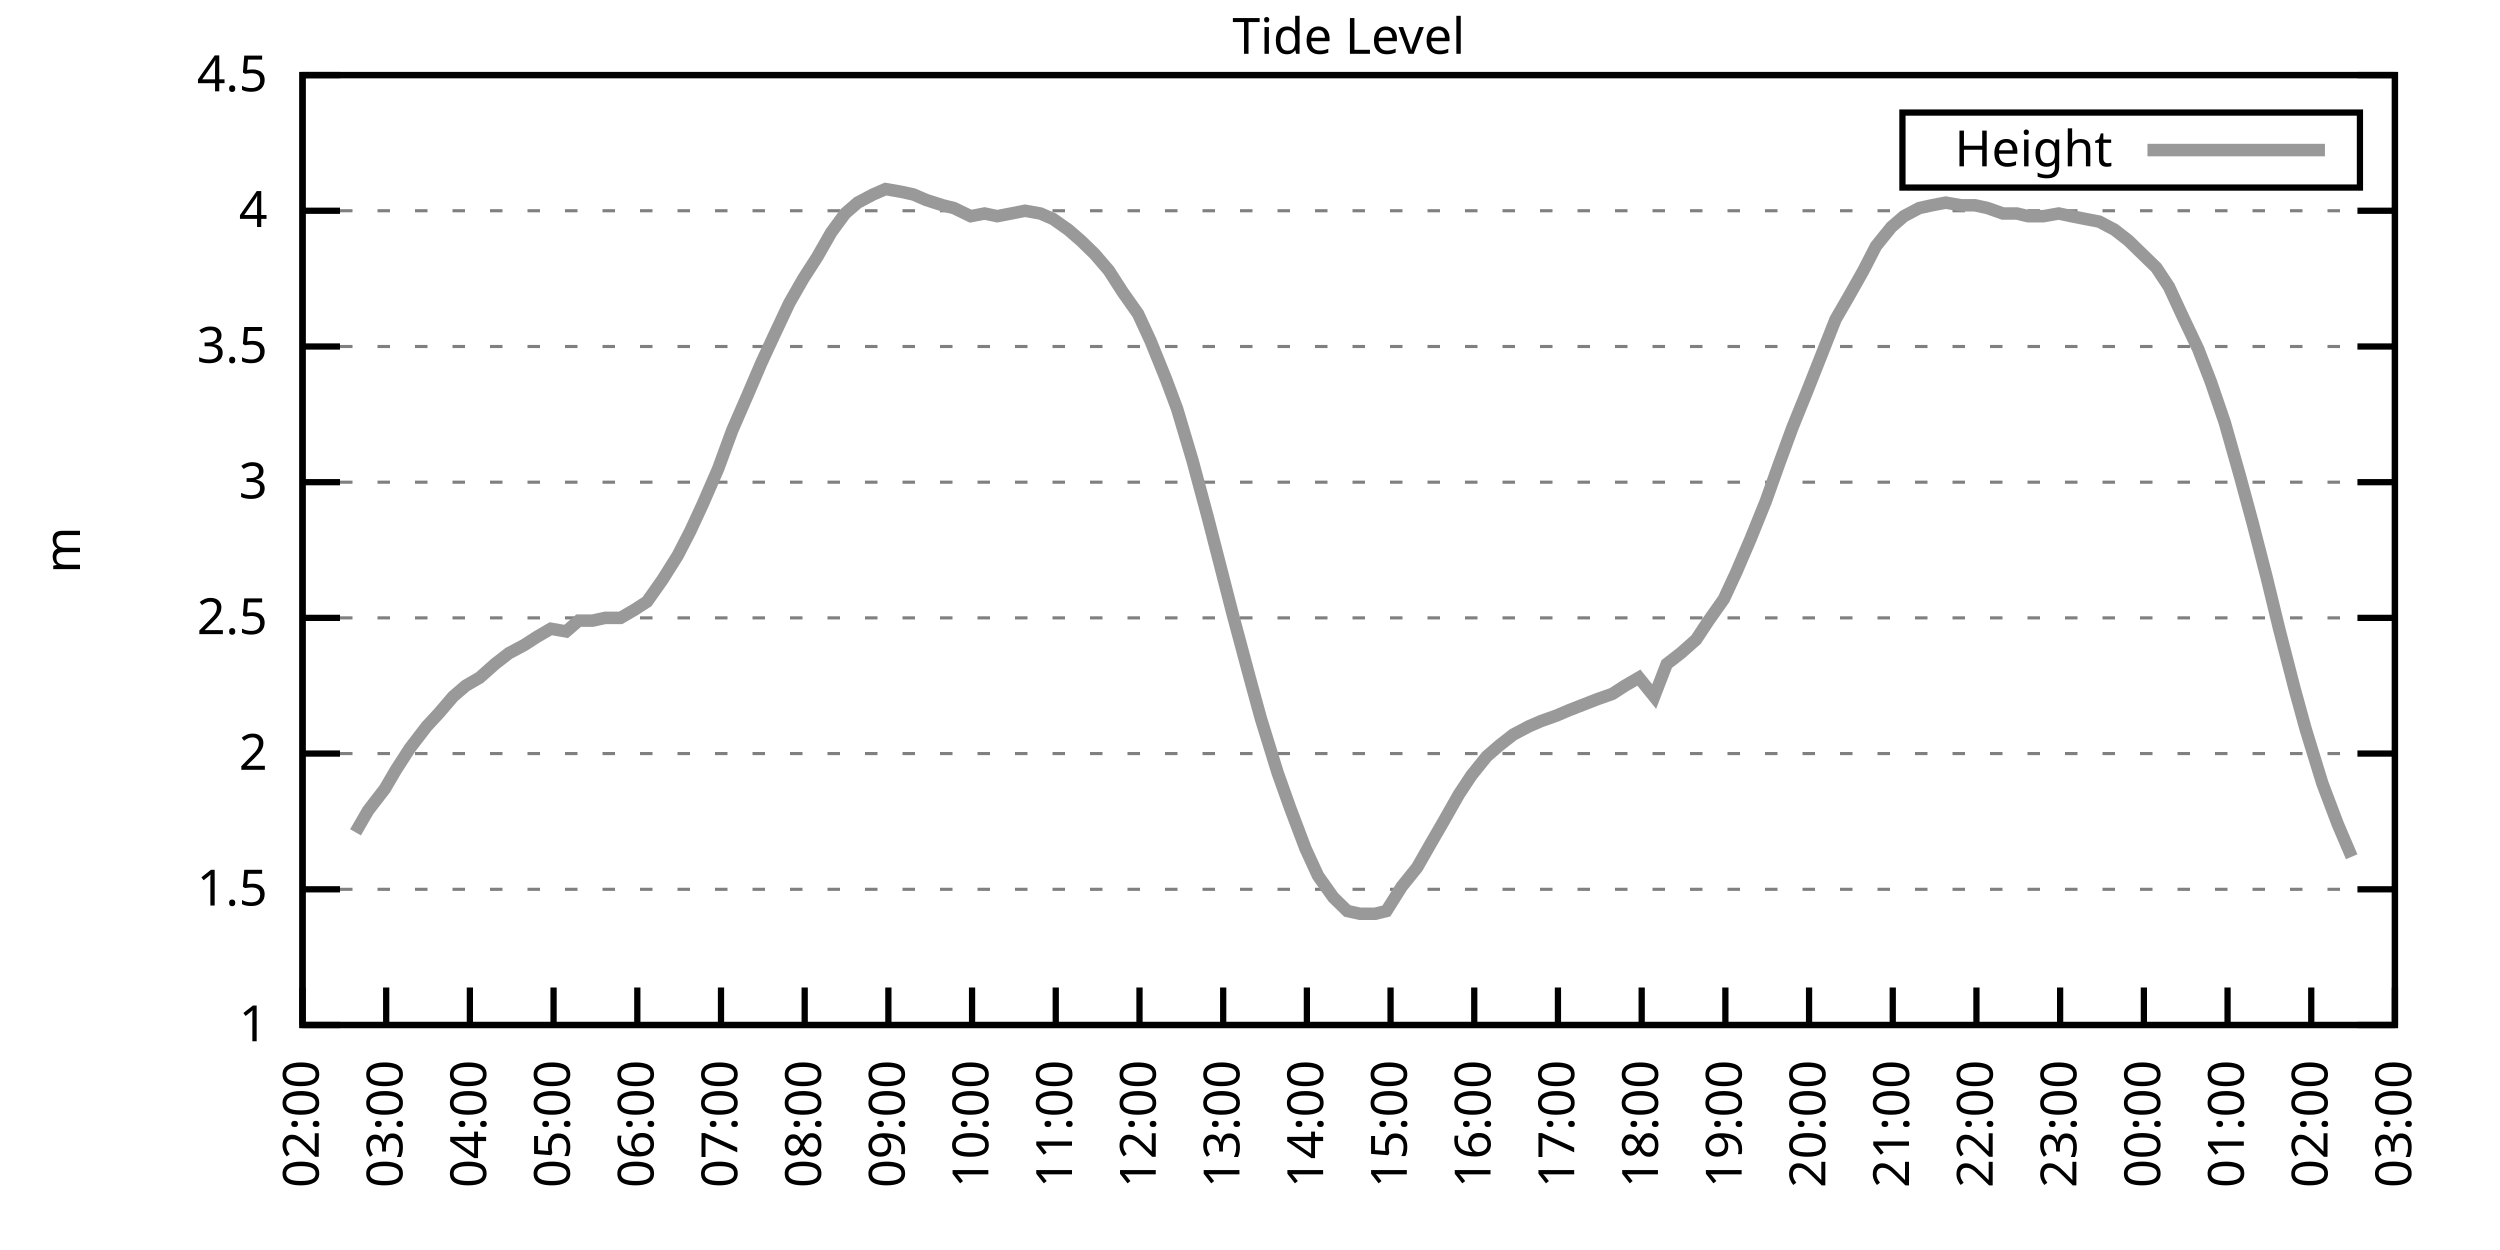
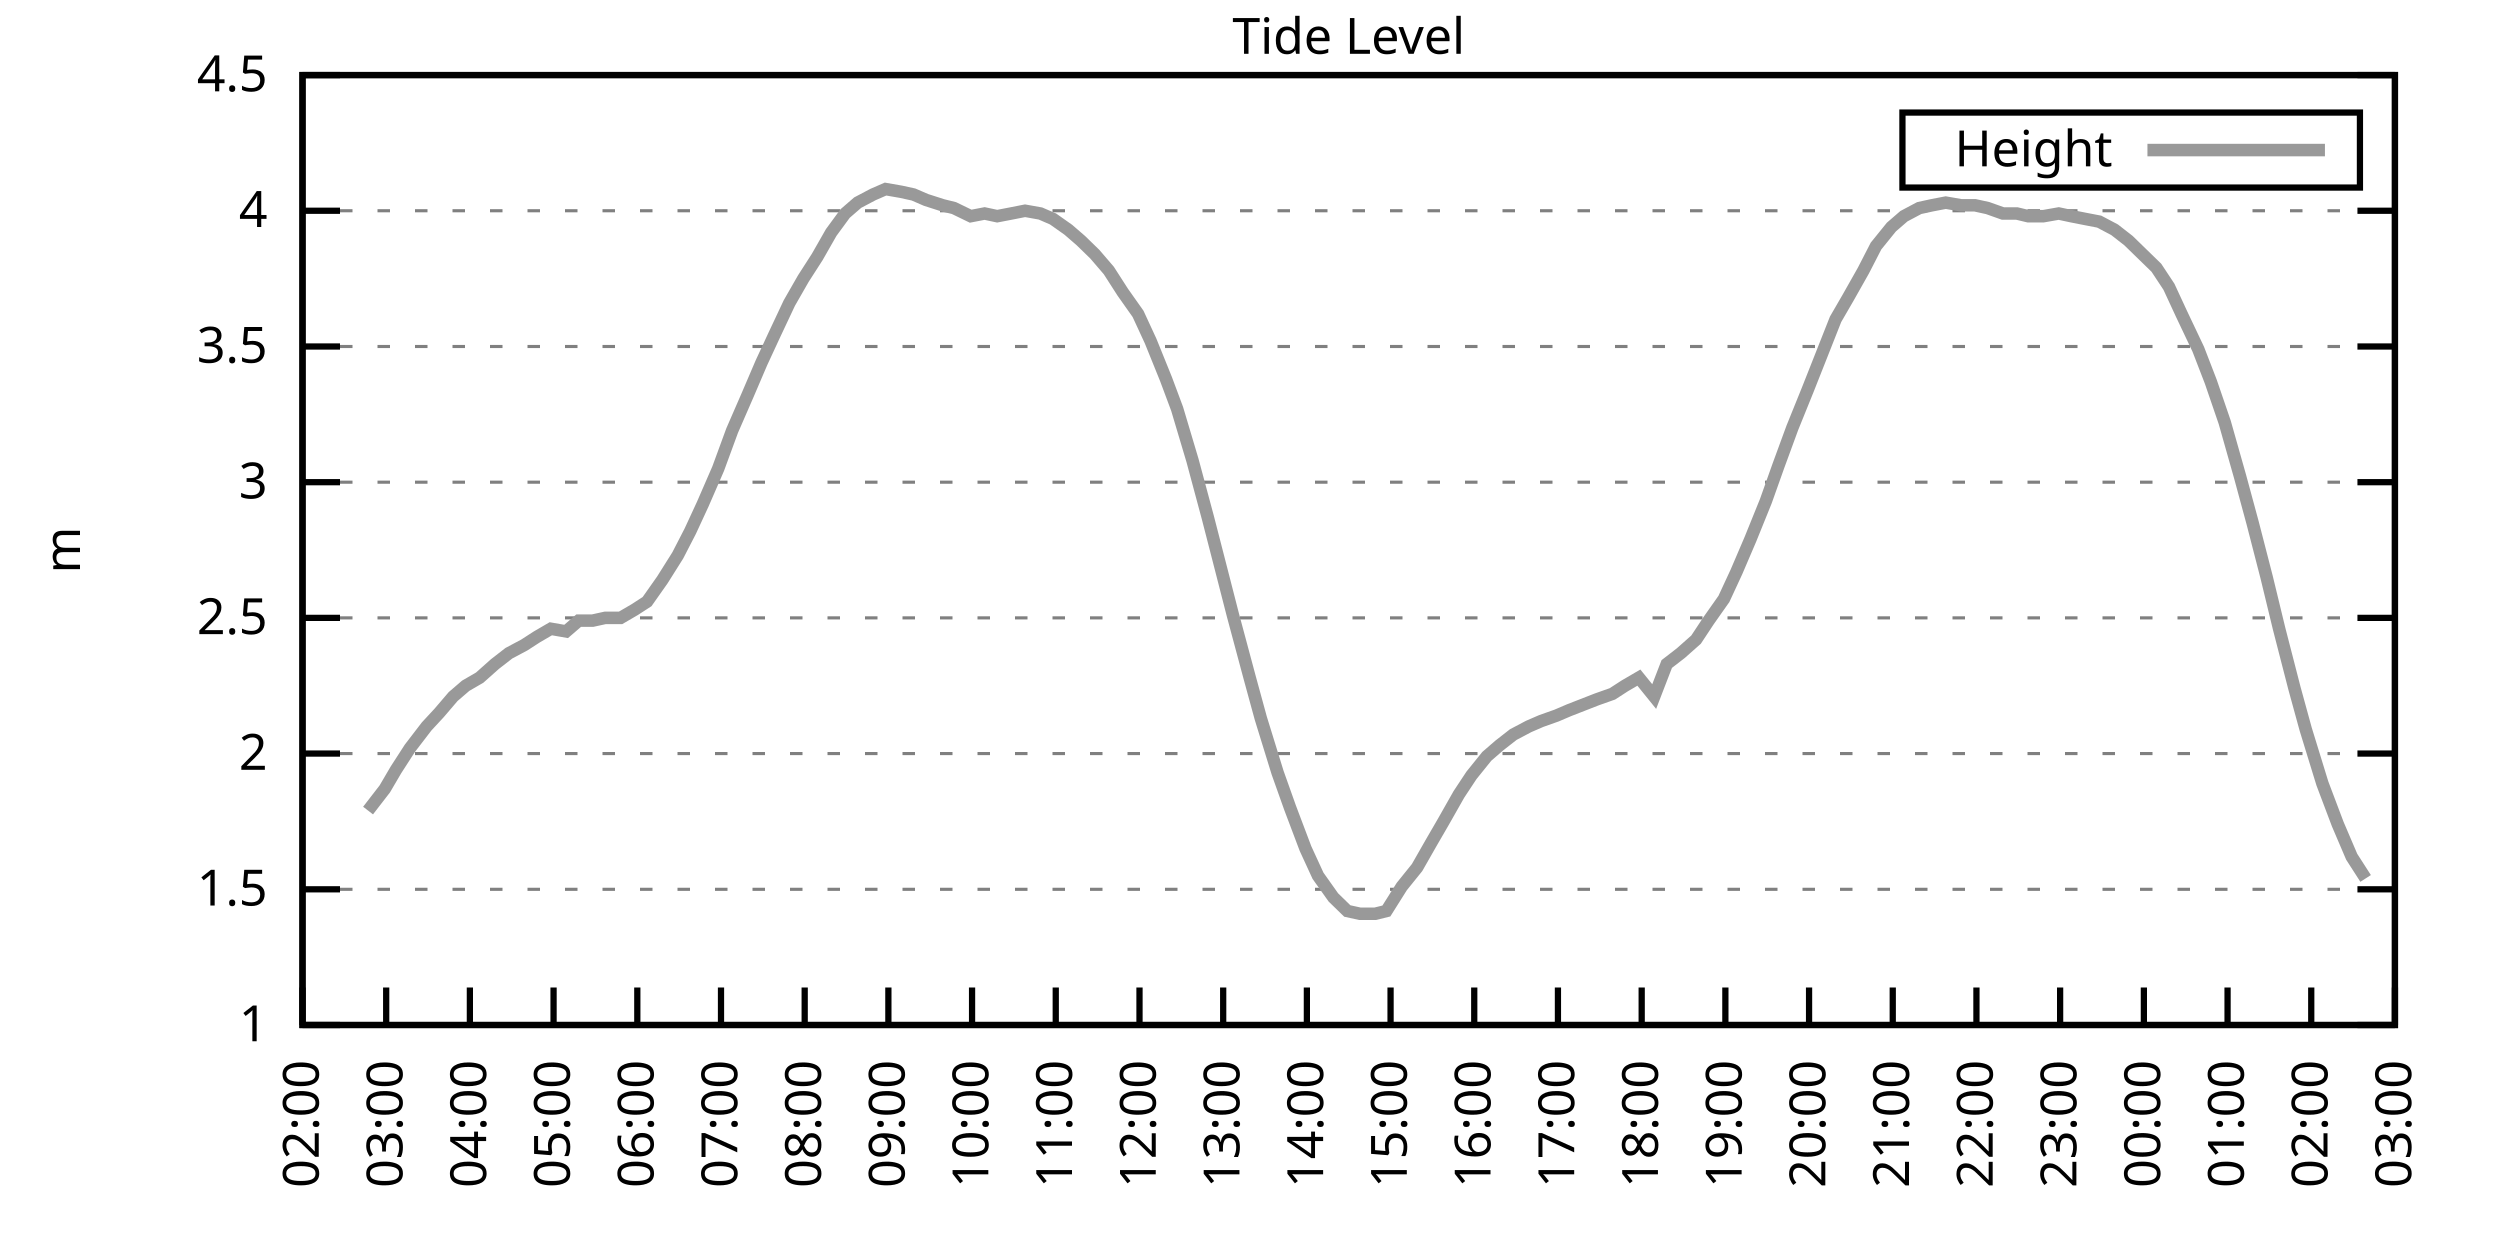
<svg xmlns="http://www.w3.org/2000/svg" xmlns:xlink="http://www.w3.org/1999/xlink" width="400" height="200" viewBox="0 0 400 200">
  <g id="gnuplot_canvas">
    <rect x="0" y="0" width="400" height="200" fill="none" />
    <defs>
      <circle id="gpDot" r="0.5" stroke-width="0.5" stroke="currentColor" />
      <path id="gpPt0" stroke-width="0.333" stroke="currentColor" d="M-1,0 h2 M0,-1 v2" />
      <path id="gpPt1" stroke-width="0.333" stroke="currentColor" d="M-1,-1 L1,1 M1,-1 L-1,1" />
      <path id="gpPt2" stroke-width="0.333" stroke="currentColor" d="M-1,0 L1,0 M0,-1 L0,1 M-1,-1 L1,1 M-1,1 L1,-1" />
      <rect id="gpPt3" stroke-width="0.333" stroke="currentColor" x="-1" y="-1" width="2" height="2" />
      <rect id="gpPt4" stroke-width="0.333" stroke="currentColor" fill="currentColor" x="-1" y="-1" width="2" height="2" />
      <circle id="gpPt5" stroke-width="0.333" stroke="currentColor" cx="0" cy="0" r="1" />
      <use xlink:href="#gpPt5" id="gpPt6" fill="currentColor" stroke="none" />
      <path id="gpPt7" stroke-width="0.333" stroke="currentColor" d="M0,-1.33 L-1.33,0.67 L1.33,0.67 z" />
      <use xlink:href="#gpPt7" id="gpPt8" fill="currentColor" stroke="none" />
      <use xlink:href="#gpPt7" id="gpPt9" stroke="currentColor" transform="rotate(180)" />
      <use xlink:href="#gpPt9" id="gpPt10" fill="currentColor" stroke="none" />
      <use xlink:href="#gpPt3" id="gpPt11" stroke="currentColor" transform="rotate(45)" />
      <use xlink:href="#gpPt11" id="gpPt12" fill="currentColor" stroke="none" />
      <path id="gpPt13" stroke-width="0.333" stroke="currentColor" d="M0,1.330 L1.265,0.411 L0.782,-1.067 L-0.782,-1.076 L-1.265,0.411 z" />
      <use xlink:href="#gpPt13" id="gpPt14" fill="currentColor" stroke="none" />
      <filter id="textbox" filterUnits="objectBoundingBox" x="0" y="0" height="1" width="1">
        <feFlood flood-color="white" flood-opacity="1" result="bgnd" />
        <feComposite in="SourceGraphic" in2="bgnd" operator="atop" />
      </filter>
      <filter id="greybox" filterUnits="objectBoundingBox" x="0" y="0" height="1" width="1">
        <feFlood flood-color="lightgrey" flood-opacity="1" result="grey" />
        <feComposite in="SourceGraphic" in2="grey" operator="atop" />
      </filter>
    </defs>
    <g fill="none" color="white" stroke="currentColor" stroke-width="1.00" stroke-linecap="butt" stroke-linejoin="miter">
</g>
    <g fill="none" color="black" stroke="currentColor" stroke-width="1.00" stroke-linecap="butt" stroke-linejoin="miter">
      <g stroke="none" shape-rendering="crispEdges">
        <polygon fill="rgb(255, 255, 255)" points="48.40,164.00 383.18,164.00 383.18,12.02 48.40,12.02 " />
      </g>
    </g>
    <g fill="none" color="black" stroke="currentColor" stroke-width="1.00" stroke-linecap="butt" stroke-linejoin="miter">
</g>
    <g fill="none" color="black" stroke="black" stroke-width="0.50" stroke-linecap="butt" stroke-linejoin="miter">
</g>
    <g fill="none" color="gray" stroke="currentColor" stroke-width="0.50" stroke-linecap="butt" stroke-linejoin="miter">
      <path stroke="gray" stroke-dasharray="2,4" class="gridline" d="M48.40,164.00 L383.19,164.00  " />
    </g>
    <g fill="none" color="gray" stroke="gray" stroke-width="1.00" stroke-linecap="butt" stroke-linejoin="miter">
</g>
    <g fill="none" color="black" stroke="currentColor" stroke-width="1.00" stroke-linecap="butt" stroke-linejoin="miter">
      <path stroke="black" d="M48.40,164.00 L54.40,164.00 M383.19,164.00 L377.19,164.00  " />
      <g transform="translate(42.80,166.60)" stroke="none" fill="black" font-family="Sans" font-size="8.00" text-anchor="end">
        <text>
          <tspan font-family="Sans"> 1</tspan>
        </text>
      </g>
    </g>
    <g fill="none" color="black" stroke="currentColor" stroke-width="1.00" stroke-linecap="butt" stroke-linejoin="miter">
</g>
    <g fill="none" color="black" stroke="black" stroke-width="0.50" stroke-linecap="butt" stroke-linejoin="miter">
</g>
    <g fill="none" color="gray" stroke="currentColor" stroke-width="0.50" stroke-linecap="butt" stroke-linejoin="miter">
      <path stroke="gray" stroke-dasharray="2,4" class="gridline" d="M48.40,142.29 L383.19,142.29  " />
    </g>
    <g fill="none" color="gray" stroke="gray" stroke-width="1.00" stroke-linecap="butt" stroke-linejoin="miter">
</g>
    <g fill="none" color="black" stroke="currentColor" stroke-width="1.00" stroke-linecap="butt" stroke-linejoin="miter">
      <path stroke="black" d="M48.40,142.29 L54.40,142.29 M383.19,142.29 L377.19,142.29  " />
      <g transform="translate(42.80,144.89)" stroke="none" fill="black" font-family="Sans" font-size="8.00" text-anchor="end">
        <text>
          <tspan font-family="Sans"> 1.5</tspan>
        </text>
      </g>
    </g>
    <g fill="none" color="black" stroke="currentColor" stroke-width="1.00" stroke-linecap="butt" stroke-linejoin="miter">
</g>
    <g fill="none" color="black" stroke="black" stroke-width="0.50" stroke-linecap="butt" stroke-linejoin="miter">
</g>
    <g fill="none" color="gray" stroke="currentColor" stroke-width="0.50" stroke-linecap="butt" stroke-linejoin="miter">
      <path stroke="gray" stroke-dasharray="2,4" class="gridline" d="M48.40,120.57 L383.19,120.57  " />
    </g>
    <g fill="none" color="gray" stroke="gray" stroke-width="1.00" stroke-linecap="butt" stroke-linejoin="miter">
</g>
    <g fill="none" color="black" stroke="currentColor" stroke-width="1.00" stroke-linecap="butt" stroke-linejoin="miter">
      <path stroke="black" d="M48.40,120.57 L54.40,120.57 M383.19,120.57 L377.19,120.57  " />
      <g transform="translate(42.80,123.17)" stroke="none" fill="black" font-family="Sans" font-size="8.00" text-anchor="end">
        <text>
          <tspan font-family="Sans"> 2</tspan>
        </text>
      </g>
    </g>
    <g fill="none" color="black" stroke="currentColor" stroke-width="1.00" stroke-linecap="butt" stroke-linejoin="miter">
</g>
    <g fill="none" color="black" stroke="black" stroke-width="0.50" stroke-linecap="butt" stroke-linejoin="miter">
</g>
    <g fill="none" color="gray" stroke="currentColor" stroke-width="0.50" stroke-linecap="butt" stroke-linejoin="miter">
      <path stroke="gray" stroke-dasharray="2,4" class="gridline" d="M48.40,98.86 L383.19,98.86  " />
    </g>
    <g fill="none" color="gray" stroke="gray" stroke-width="1.00" stroke-linecap="butt" stroke-linejoin="miter">
</g>
    <g fill="none" color="black" stroke="currentColor" stroke-width="1.00" stroke-linecap="butt" stroke-linejoin="miter">
      <path stroke="black" d="M48.40,98.86 L54.40,98.86 M383.19,98.86 L377.19,98.86  " />
      <g transform="translate(42.80,101.46)" stroke="none" fill="black" font-family="Sans" font-size="8.00" text-anchor="end">
        <text>
          <tspan font-family="Sans"> 2.5</tspan>
        </text>
      </g>
    </g>
    <g fill="none" color="black" stroke="currentColor" stroke-width="1.00" stroke-linecap="butt" stroke-linejoin="miter">
</g>
    <g fill="none" color="black" stroke="black" stroke-width="0.50" stroke-linecap="butt" stroke-linejoin="miter">
</g>
    <g fill="none" color="gray" stroke="currentColor" stroke-width="0.50" stroke-linecap="butt" stroke-linejoin="miter">
      <path stroke="gray" stroke-dasharray="2,4" class="gridline" d="M48.40,77.15 L383.19,77.15  " />
    </g>
    <g fill="none" color="gray" stroke="gray" stroke-width="1.00" stroke-linecap="butt" stroke-linejoin="miter">
</g>
    <g fill="none" color="black" stroke="currentColor" stroke-width="1.00" stroke-linecap="butt" stroke-linejoin="miter">
      <path stroke="black" d="M48.40,77.15 L54.40,77.15 M383.19,77.15 L377.19,77.15  " />
      <g transform="translate(42.80,79.75)" stroke="none" fill="black" font-family="Sans" font-size="8.00" text-anchor="end">
        <text>
          <tspan font-family="Sans"> 3</tspan>
        </text>
      </g>
    </g>
    <g fill="none" color="black" stroke="currentColor" stroke-width="1.00" stroke-linecap="butt" stroke-linejoin="miter">
</g>
    <g fill="none" color="black" stroke="black" stroke-width="0.50" stroke-linecap="butt" stroke-linejoin="miter">
</g>
    <g fill="none" color="gray" stroke="currentColor" stroke-width="0.50" stroke-linecap="butt" stroke-linejoin="miter">
      <path stroke="gray" stroke-dasharray="2,4" class="gridline" d="M48.40,55.44 L383.19,55.44  " />
    </g>
    <g fill="none" color="gray" stroke="gray" stroke-width="1.00" stroke-linecap="butt" stroke-linejoin="miter">
</g>
    <g fill="none" color="black" stroke="currentColor" stroke-width="1.00" stroke-linecap="butt" stroke-linejoin="miter">
      <path stroke="black" d="M48.40,55.44 L54.40,55.44 M383.19,55.44 L377.19,55.44  " />
      <g transform="translate(42.80,58.04)" stroke="none" fill="black" font-family="Sans" font-size="8.00" text-anchor="end">
        <text>
          <tspan font-family="Sans"> 3.5</tspan>
        </text>
      </g>
    </g>
    <g fill="none" color="black" stroke="currentColor" stroke-width="1.00" stroke-linecap="butt" stroke-linejoin="miter">
</g>
    <g fill="none" color="black" stroke="black" stroke-width="0.50" stroke-linecap="butt" stroke-linejoin="miter">
</g>
    <g fill="none" color="gray" stroke="currentColor" stroke-width="0.50" stroke-linecap="butt" stroke-linejoin="miter">
      <path stroke="gray" stroke-dasharray="2,4" class="gridline" d="M48.40,33.72 L383.19,33.72  " />
    </g>
    <g fill="none" color="gray" stroke="gray" stroke-width="1.00" stroke-linecap="butt" stroke-linejoin="miter">
</g>
    <g fill="none" color="black" stroke="currentColor" stroke-width="1.00" stroke-linecap="butt" stroke-linejoin="miter">
      <path stroke="black" d="M48.40,33.72 L54.40,33.72 M383.19,33.72 L377.19,33.72  " />
      <g transform="translate(42.80,36.32)" stroke="none" fill="black" font-family="Sans" font-size="8.00" text-anchor="end">
        <text>
          <tspan font-family="Sans"> 4</tspan>
        </text>
      </g>
    </g>
    <g fill="none" color="black" stroke="currentColor" stroke-width="1.00" stroke-linecap="butt" stroke-linejoin="miter">
</g>
    <g fill="none" color="black" stroke="black" stroke-width="0.50" stroke-linecap="butt" stroke-linejoin="miter">
</g>
    <g fill="none" color="gray" stroke="currentColor" stroke-width="0.50" stroke-linecap="butt" stroke-linejoin="miter">
      <path stroke="gray" stroke-dasharray="2,4" class="gridline" d="M48.40,12.01 L383.19,12.01  " />
    </g>
    <g fill="none" color="gray" stroke="gray" stroke-width="1.00" stroke-linecap="butt" stroke-linejoin="miter">
</g>
    <g fill="none" color="black" stroke="currentColor" stroke-width="1.00" stroke-linecap="butt" stroke-linejoin="miter">
      <path stroke="black" d="M48.40,12.01 L54.40,12.01 M383.19,12.01 L377.19,12.01  " />
      <g transform="translate(42.80,14.61)" stroke="none" fill="black" font-family="Sans" font-size="8.00" text-anchor="end">
        <text>
          <tspan font-family="Sans"> 4.5</tspan>
        </text>
      </g>
    </g>
    <g fill="none" color="black" stroke="currentColor" stroke-width="1.00" stroke-linecap="butt" stroke-linejoin="miter">
      <path stroke="black" d="M48.40,164.00 L48.40,158.00  " />
      <g transform="translate(51.00,169.60) rotate(270.00)" stroke="none" fill="black" font-family="Sans" font-size="8.00" text-anchor="end">
        <text>
          <tspan font-family="Sans">02:00</tspan>
        </text>
      </g>
    </g>
    <g fill="none" color="black" stroke="currentColor" stroke-width="1.00" stroke-linecap="butt" stroke-linejoin="miter">
      <path stroke="black" d="M61.79,164.00 L61.79,158.00  " />
      <g transform="translate(64.39,169.60) rotate(270.00)" stroke="none" fill="black" font-family="Sans" font-size="8.00" text-anchor="end">
        <text>
          <tspan font-family="Sans">03:00</tspan>
        </text>
      </g>
    </g>
    <g fill="none" color="black" stroke="currentColor" stroke-width="1.00" stroke-linecap="butt" stroke-linejoin="miter">
      <path stroke="black" d="M75.18,164.00 L75.18,158.00  " />
      <g transform="translate(77.78,169.60) rotate(270.00)" stroke="none" fill="black" font-family="Sans" font-size="8.00" text-anchor="end">
        <text>
          <tspan font-family="Sans">04:00</tspan>
        </text>
      </g>
    </g>
    <g fill="none" color="black" stroke="currentColor" stroke-width="1.00" stroke-linecap="butt" stroke-linejoin="miter">
      <path stroke="black" d="M88.57,164.00 L88.57,158.00  " />
      <g transform="translate(91.17,169.60) rotate(270.00)" stroke="none" fill="black" font-family="Sans" font-size="8.00" text-anchor="end">
        <text>
          <tspan font-family="Sans">05:00</tspan>
        </text>
      </g>
    </g>
    <g fill="none" color="black" stroke="currentColor" stroke-width="1.00" stroke-linecap="butt" stroke-linejoin="miter">
      <path stroke="black" d="M101.97,164.00 L101.97,158.00  " />
      <g transform="translate(104.57,169.60) rotate(270.00)" stroke="none" fill="black" font-family="Sans" font-size="8.00" text-anchor="end">
        <text>
          <tspan font-family="Sans">06:00</tspan>
        </text>
      </g>
    </g>
    <g fill="none" color="black" stroke="currentColor" stroke-width="1.00" stroke-linecap="butt" stroke-linejoin="miter">
      <path stroke="black" d="M115.36,164.00 L115.36,158.00  " />
      <g transform="translate(117.96,169.60) rotate(270.00)" stroke="none" fill="black" font-family="Sans" font-size="8.00" text-anchor="end">
        <text>
          <tspan font-family="Sans">07:00</tspan>
        </text>
      </g>
    </g>
    <g fill="none" color="black" stroke="currentColor" stroke-width="1.00" stroke-linecap="butt" stroke-linejoin="miter">
      <path stroke="black" d="M128.75,164.00 L128.75,158.00  " />
      <g transform="translate(131.35,169.60) rotate(270.00)" stroke="none" fill="black" font-family="Sans" font-size="8.00" text-anchor="end">
        <text>
          <tspan font-family="Sans">08:00</tspan>
        </text>
      </g>
    </g>
    <g fill="none" color="black" stroke="currentColor" stroke-width="1.00" stroke-linecap="butt" stroke-linejoin="miter">
      <path stroke="black" d="M142.14,164.00 L142.14,158.00  " />
      <g transform="translate(144.74,169.60) rotate(270.00)" stroke="none" fill="black" font-family="Sans" font-size="8.00" text-anchor="end">
        <text>
          <tspan font-family="Sans">09:00</tspan>
        </text>
      </g>
    </g>
    <g fill="none" color="black" stroke="currentColor" stroke-width="1.00" stroke-linecap="butt" stroke-linejoin="miter">
      <path stroke="black" d="M155.53,164.00 L155.53,158.00  " />
      <g transform="translate(158.13,169.60) rotate(270.00)" stroke="none" fill="black" font-family="Sans" font-size="8.00" text-anchor="end">
        <text>
          <tspan font-family="Sans">10:00</tspan>
        </text>
      </g>
    </g>
    <g fill="none" color="black" stroke="currentColor" stroke-width="1.00" stroke-linecap="butt" stroke-linejoin="miter">
      <path stroke="black" d="M168.92,164.00 L168.92,158.00  " />
      <g transform="translate(171.52,169.60) rotate(270.00)" stroke="none" fill="black" font-family="Sans" font-size="8.00" text-anchor="end">
        <text>
          <tspan font-family="Sans">11:00</tspan>
        </text>
      </g>
    </g>
    <g fill="none" color="black" stroke="currentColor" stroke-width="1.00" stroke-linecap="butt" stroke-linejoin="miter">
      <path stroke="black" d="M182.32,164.00 L182.32,158.00  " />
      <g transform="translate(184.92,169.60) rotate(270.00)" stroke="none" fill="black" font-family="Sans" font-size="8.00" text-anchor="end">
        <text>
          <tspan font-family="Sans">12:00</tspan>
        </text>
      </g>
    </g>
    <g fill="none" color="black" stroke="currentColor" stroke-width="1.00" stroke-linecap="butt" stroke-linejoin="miter">
      <path stroke="black" d="M195.71,164.00 L195.71,158.00  " />
      <g transform="translate(198.31,169.60) rotate(270.00)" stroke="none" fill="black" font-family="Sans" font-size="8.00" text-anchor="end">
        <text>
          <tspan font-family="Sans">13:00</tspan>
        </text>
      </g>
    </g>
    <g fill="none" color="black" stroke="currentColor" stroke-width="1.00" stroke-linecap="butt" stroke-linejoin="miter">
      <path stroke="black" d="M209.10,164.00 L209.10,158.00  " />
      <g transform="translate(211.70,169.60) rotate(270.00)" stroke="none" fill="black" font-family="Sans" font-size="8.00" text-anchor="end">
        <text>
          <tspan font-family="Sans">14:00</tspan>
        </text>
      </g>
    </g>
    <g fill="none" color="black" stroke="currentColor" stroke-width="1.00" stroke-linecap="butt" stroke-linejoin="miter">
      <path stroke="black" d="M222.49,164.00 L222.49,158.00  " />
      <g transform="translate(225.09,169.60) rotate(270.00)" stroke="none" fill="black" font-family="Sans" font-size="8.00" text-anchor="end">
        <text>
          <tspan font-family="Sans">15:00</tspan>
        </text>
      </g>
    </g>
    <g fill="none" color="black" stroke="currentColor" stroke-width="1.00" stroke-linecap="butt" stroke-linejoin="miter">
      <path stroke="black" d="M235.88,164.00 L235.88,158.00  " />
      <g transform="translate(238.48,169.60) rotate(270.00)" stroke="none" fill="black" font-family="Sans" font-size="8.00" text-anchor="end">
        <text>
          <tspan font-family="Sans">16:00</tspan>
        </text>
      </g>
    </g>
    <g fill="none" color="black" stroke="currentColor" stroke-width="1.00" stroke-linecap="butt" stroke-linejoin="miter">
      <path stroke="black" d="M249.27,164.00 L249.27,158.00  " />
      <g transform="translate(251.87,169.60) rotate(270.00)" stroke="none" fill="black" font-family="Sans" font-size="8.00" text-anchor="end">
        <text>
          <tspan font-family="Sans">17:00</tspan>
        </text>
      </g>
    </g>
    <g fill="none" color="black" stroke="currentColor" stroke-width="1.00" stroke-linecap="butt" stroke-linejoin="miter">
      <path stroke="black" d="M262.67,164.00 L262.67,158.00  " />
      <g transform="translate(265.27,169.60) rotate(270.00)" stroke="none" fill="black" font-family="Sans" font-size="8.00" text-anchor="end">
        <text>
          <tspan font-family="Sans">18:00</tspan>
        </text>
      </g>
    </g>
    <g fill="none" color="black" stroke="currentColor" stroke-width="1.00" stroke-linecap="butt" stroke-linejoin="miter">
      <path stroke="black" d="M276.06,164.00 L276.06,158.00  " />
      <g transform="translate(278.66,169.60) rotate(270.00)" stroke="none" fill="black" font-family="Sans" font-size="8.00" text-anchor="end">
        <text>
          <tspan font-family="Sans">19:00</tspan>
        </text>
      </g>
    </g>
    <g fill="none" color="black" stroke="currentColor" stroke-width="1.00" stroke-linecap="butt" stroke-linejoin="miter">
      <path stroke="black" d="M289.45,164.00 L289.45,158.00  " />
      <g transform="translate(292.05,169.60) rotate(270.00)" stroke="none" fill="black" font-family="Sans" font-size="8.00" text-anchor="end">
        <text>
          <tspan font-family="Sans">20:00</tspan>
        </text>
      </g>
    </g>
    <g fill="none" color="black" stroke="currentColor" stroke-width="1.00" stroke-linecap="butt" stroke-linejoin="miter">
      <path stroke="black" d="M302.84,164.00 L302.84,158.00  " />
      <g transform="translate(305.44,169.60) rotate(270.00)" stroke="none" fill="black" font-family="Sans" font-size="8.00" text-anchor="end">
        <text>
          <tspan font-family="Sans">21:00</tspan>
        </text>
      </g>
    </g>
    <g fill="none" color="black" stroke="currentColor" stroke-width="1.00" stroke-linecap="butt" stroke-linejoin="miter">
      <path stroke="black" d="M316.23,164.00 L316.23,158.00  " />
      <g transform="translate(318.83,169.60) rotate(270.00)" stroke="none" fill="black" font-family="Sans" font-size="8.00" text-anchor="end">
        <text>
          <tspan font-family="Sans">22:00</tspan>
        </text>
      </g>
    </g>
    <g fill="none" color="black" stroke="currentColor" stroke-width="1.00" stroke-linecap="butt" stroke-linejoin="miter">
      <path stroke="black" d="M329.62,164.00 L329.62,158.00  " />
      <g transform="translate(332.22,169.60) rotate(270.00)" stroke="none" fill="black" font-family="Sans" font-size="8.00" text-anchor="end">
        <text>
          <tspan font-family="Sans">23:00</tspan>
        </text>
      </g>
    </g>
    <g fill="none" color="black" stroke="currentColor" stroke-width="1.00" stroke-linecap="butt" stroke-linejoin="miter">
      <path stroke="black" d="M343.02,164.00 L343.02,158.00  " />
      <g transform="translate(345.62,169.60) rotate(270.00)" stroke="none" fill="black" font-family="Sans" font-size="8.00" text-anchor="end">
        <text>
          <tspan font-family="Sans">00:00</tspan>
        </text>
      </g>
    </g>
    <g fill="none" color="black" stroke="currentColor" stroke-width="1.00" stroke-linecap="butt" stroke-linejoin="miter">
      <path stroke="black" d="M356.41,164.00 L356.41,158.00  " />
      <g transform="translate(359.01,169.60) rotate(270.00)" stroke="none" fill="black" font-family="Sans" font-size="8.00" text-anchor="end">
        <text>
          <tspan font-family="Sans">01:00</tspan>
        </text>
      </g>
    </g>
    <g fill="none" color="black" stroke="currentColor" stroke-width="1.00" stroke-linecap="butt" stroke-linejoin="miter">
      <path stroke="black" d="M369.80,164.00 L369.80,158.00  " />
      <g transform="translate(372.40,169.60) rotate(270.00)" stroke="none" fill="black" font-family="Sans" font-size="8.00" text-anchor="end">
        <text>
          <tspan font-family="Sans">02:00</tspan>
        </text>
      </g>
    </g>
    <g fill="none" color="black" stroke="currentColor" stroke-width="1.00" stroke-linecap="butt" stroke-linejoin="miter">
      <path stroke="black" d="M383.19,164.00 L383.19,158.00  " />
      <g transform="translate(385.79,169.60) rotate(270.00)" stroke="none" fill="black" font-family="Sans" font-size="8.00" text-anchor="end">
        <text>
          <tspan font-family="Sans">03:00</tspan>
        </text>
      </g>
    </g>
    <g fill="none" color="black" stroke="currentColor" stroke-width="1.00" stroke-linecap="butt" stroke-linejoin="miter">
</g>
    <g fill="none" color="black" stroke="currentColor" stroke-width="1.00" stroke-linecap="butt" stroke-linejoin="miter">
      <path stroke="black" d="M48.40,12.01 L48.40,164.00 L383.19,164.00 L383.19,12.01 L48.40,12.01 Z  " />
    </g>
    <g fill="none" color="black" stroke="currentColor" stroke-width="1.00" stroke-linecap="butt" stroke-linejoin="miter">
</g>
    <g fill="none" color="black" stroke="currentColor" stroke-width="1.00" stroke-linecap="butt" stroke-linejoin="miter">
      <path stroke="black" d="M304.39,30.01 L304.39,18.01 L377.59,18.01 L377.59,30.01 L304.39,30.01 Z  " />
    </g>
    <g id="Tide_level_plot_1">
      <g fill="none" color="white" stroke="black" stroke-width="2.00" stroke-linecap="butt" stroke-linejoin="miter">
</g>
      <g fill="none" color="black" stroke="currentColor" stroke-width="2.00" stroke-linecap="butt" stroke-linejoin="miter">
        <g transform="translate(337.99,26.61)" stroke="none" fill="black" font-family="Sans" font-size="8.00" text-anchor="end">
          <text>
            <tspan font-family="Sans">Height</tspan>
          </text>
        </g>
      </g>
      <g fill="none" color="black" stroke="currentColor" stroke-width="2.00" stroke-linecap="butt" stroke-linejoin="miter">
-         <path stroke="rgb(153, 153, 153)" d="M343.59,24.01 L371.99,24.01 M56.88,133.17 L58.89,129.69 L61.57,126.22 L63.35,123.18 L65.59,119.71 L68.26,116.23   L70.27,114.06 L72.50,111.45 L74.51,109.72 L76.75,108.42 L79.20,106.24 L81.43,104.51 L83.89,103.20 L85.90,101.90   L88.13,100.60 L90.58,101.03 L92.59,99.30 L94.82,99.30 L96.83,98.86 L99.29,98.86 L101.52,97.56 L103.53,96.26   L105.98,92.78 L108.44,88.87 L110.45,84.97 L112.46,80.62 L114.91,74.98 L117.14,68.90 L119.60,63.25 L121.83,58.04   L123.84,53.70 L126.29,48.49 L128.53,44.58 L130.76,41.11 L132.99,37.20 L135.22,34.16 L137.23,32.42 L139.69,31.12   L141.69,30.25 L144.15,30.68 L146.16,31.12 L148.17,31.99 L150.85,32.85 L152.63,33.29 L155.31,34.59 L157.54,34.16   L159.55,34.59 L161.78,34.16 L164.01,33.72 L166.47,34.16 L168.48,35.03 L170.93,36.76 L172.94,38.50 L175.17,40.67   L177.41,43.28 L179.64,46.75 L182.09,50.22 L184.10,54.57 L186.56,60.65 L188.34,65.42 L190.80,73.67 L193.25,82.79   L195.04,89.74 L197.27,98.43 L199.95,108.42 L201.73,114.93 L204.41,123.61 L206.42,129.26 L208.88,135.77 L210.88,140.12   L213.34,143.59 L215.57,145.76 L217.58,146.20 L220.04,146.20 L221.82,145.76 L224.28,141.85 L226.73,138.81 L228.96,134.90   L230.97,131.43 L233.43,127.09 L235.44,124.05 L237.89,121.01 L239.90,119.27 L242.13,117.53 L244.59,116.23 L246.60,115.36   L249.05,114.49 L251.06,113.63 L253.29,112.76 L255.52,111.89 L257.98,111.02 L259.99,109.72 L262.22,108.42 L264.67,111.45   L266.68,106.24 L268.92,104.51 L271.37,102.34 L273.38,99.30 L275.83,95.82 L277.84,91.48 L280.07,86.27 L282.53,80.19   L284.54,74.54 L286.77,68.46 L289.23,62.38 L291.46,56.74 L293.69,51.09 L295.70,47.62 L298.15,43.28 L300.16,39.37   L302.62,36.33 L304.63,34.59 L307.08,33.29 L309.09,32.85 L311.32,32.42 L313.78,32.85 L316.01,32.85 L318.02,33.29   L320.47,34.16 L322.70,34.16 L324.49,34.59 L326.95,34.59 L329.40,34.16 L331.41,34.59 L333.64,35.03 L335.87,35.46   L338.33,36.76 L340.56,38.50 L342.79,40.67 L345.02,42.84 L347.03,45.88 L349.04,50.22 L351.72,55.87 L353.73,61.08   L355.96,67.59 L358.42,76.28 L360.42,83.66 L362.66,92.35 L364.66,100.60 L367.12,110.15 L368.91,116.67 L371.58,125.35   L374.04,131.86 L376.27,137.08  " />
+         <path stroke="rgb(153, 153, 153)" d="M343.59,24.01 L371.99,24.01 M58.89,129.69 L61.57,126.22 L63.35,123.18 L65.59,119.71 L68.26,116.23 L70.27,114.06   L72.50,111.45 L74.51,109.72 L76.75,108.42 L79.20,106.24 L81.43,104.51 L83.89,103.20 L85.90,101.90 L88.13,100.60   L90.58,101.03 L92.59,99.30 L94.82,99.30 L96.83,98.86 L99.29,98.86 L101.52,97.56 L103.53,96.26 L105.98,92.78   L108.44,88.87 L110.45,84.97 L112.46,80.62 L114.91,74.98 L117.14,68.90 L119.60,63.25 L121.83,58.04 L123.84,53.70   L126.29,48.49 L128.53,44.58 L130.76,41.11 L132.99,37.20 L135.22,34.16 L137.23,32.42 L139.69,31.12 L141.69,30.25   L144.15,30.68 L146.16,31.12 L148.17,31.99 L150.85,32.85 L152.63,33.29 L155.31,34.59 L157.54,34.16 L159.55,34.59   L161.78,34.16 L164.01,33.72 L166.47,34.16 L168.48,35.03 L170.93,36.76 L172.94,38.50 L175.17,40.67 L177.41,43.28   L179.64,46.75 L182.09,50.22 L184.10,54.57 L186.56,60.65 L188.34,65.42 L190.80,73.67 L193.25,82.79 L195.04,89.74   L197.27,98.43 L199.95,108.42 L201.73,114.93 L204.41,123.61 L206.42,129.26 L208.88,135.77 L210.88,140.12 L213.34,143.59   L215.57,145.76 L217.58,146.20 L220.04,146.20 L221.82,145.76 L224.28,141.85 L226.73,138.81 L228.96,134.90 L230.97,131.43   L233.43,127.09 L235.44,124.05 L237.89,121.01 L239.90,119.27 L242.13,117.53 L244.59,116.23 L246.60,115.36 L249.05,114.49   L251.06,113.63 L253.29,112.76 L255.52,111.89 L257.98,111.02 L259.99,109.72 L262.22,108.42 L264.67,111.45 L266.68,106.24   L268.92,104.51 L271.37,102.34 L273.38,99.30 L275.83,95.82 L277.84,91.48 L280.07,86.27 L282.53,80.19 L284.54,74.54   L286.77,68.46 L289.23,62.38 L291.46,56.74 L293.69,51.09 L295.70,47.62 L298.15,43.28 L300.16,39.37 L302.62,36.33   L304.63,34.59 L307.08,33.29 L309.09,32.85 L311.32,32.42 L313.78,32.85 L316.01,32.85 L318.02,33.29 L320.47,34.16   L322.70,34.16 L324.49,34.59 L326.95,34.59 L329.40,34.16 L331.41,34.59 L333.64,35.03 L335.87,35.46 L338.33,36.76   L340.56,38.50 L342.79,40.67 L345.02,42.84 L347.03,45.88 L349.04,50.22 L351.72,55.87 L353.73,61.08 L355.96,67.59   L358.42,76.28 L360.42,83.66 L362.66,92.35 L364.66,100.60 L367.12,110.15 L368.91,116.67 L371.58,125.35 L374.04,131.86   L376.27,137.08 L378.50,140.55  " />
      </g>
    </g>
    <g fill="none" color="black" stroke="currentColor" stroke-width="2.00" stroke-linecap="butt" stroke-linejoin="miter">
</g>
    <g fill="none" color="black" stroke="black" stroke-width="1.00" stroke-linecap="butt" stroke-linejoin="miter">
</g>
    <g fill="none" color="black" stroke="currentColor" stroke-width="1.00" stroke-linecap="butt" stroke-linejoin="miter">
      <path stroke="black" d="M48.40,12.01 L48.40,164.00 L383.19,164.00 L383.19,12.01 L48.40,12.01 Z  " />
      <g transform="translate(12.80,88.01) rotate(270.00)" stroke="none" fill="black" font-family="Sans" font-size="8.00" text-anchor="middle">
        <text>
          <tspan font-family="Sans">m</tspan>
        </text>
      </g>
    </g>
    <g fill="none" color="black" stroke="currentColor" stroke-width="1.00" stroke-linecap="butt" stroke-linejoin="miter">
</g>
    <g fill="none" color="black" stroke="currentColor" stroke-width="1.00" stroke-linecap="butt" stroke-linejoin="miter">
      <g transform="translate(215.79,8.61)" stroke="none" fill="black" font-family="Sans" font-size="8.00" text-anchor="middle">
        <text>
          <tspan font-family="Sans">Tide Level</tspan>
        </text>
      </g>
    </g>
    <g fill="none" color="black" stroke="currentColor" stroke-width="1.00" stroke-linecap="butt" stroke-linejoin="miter">
</g>
  </g>
</svg>
